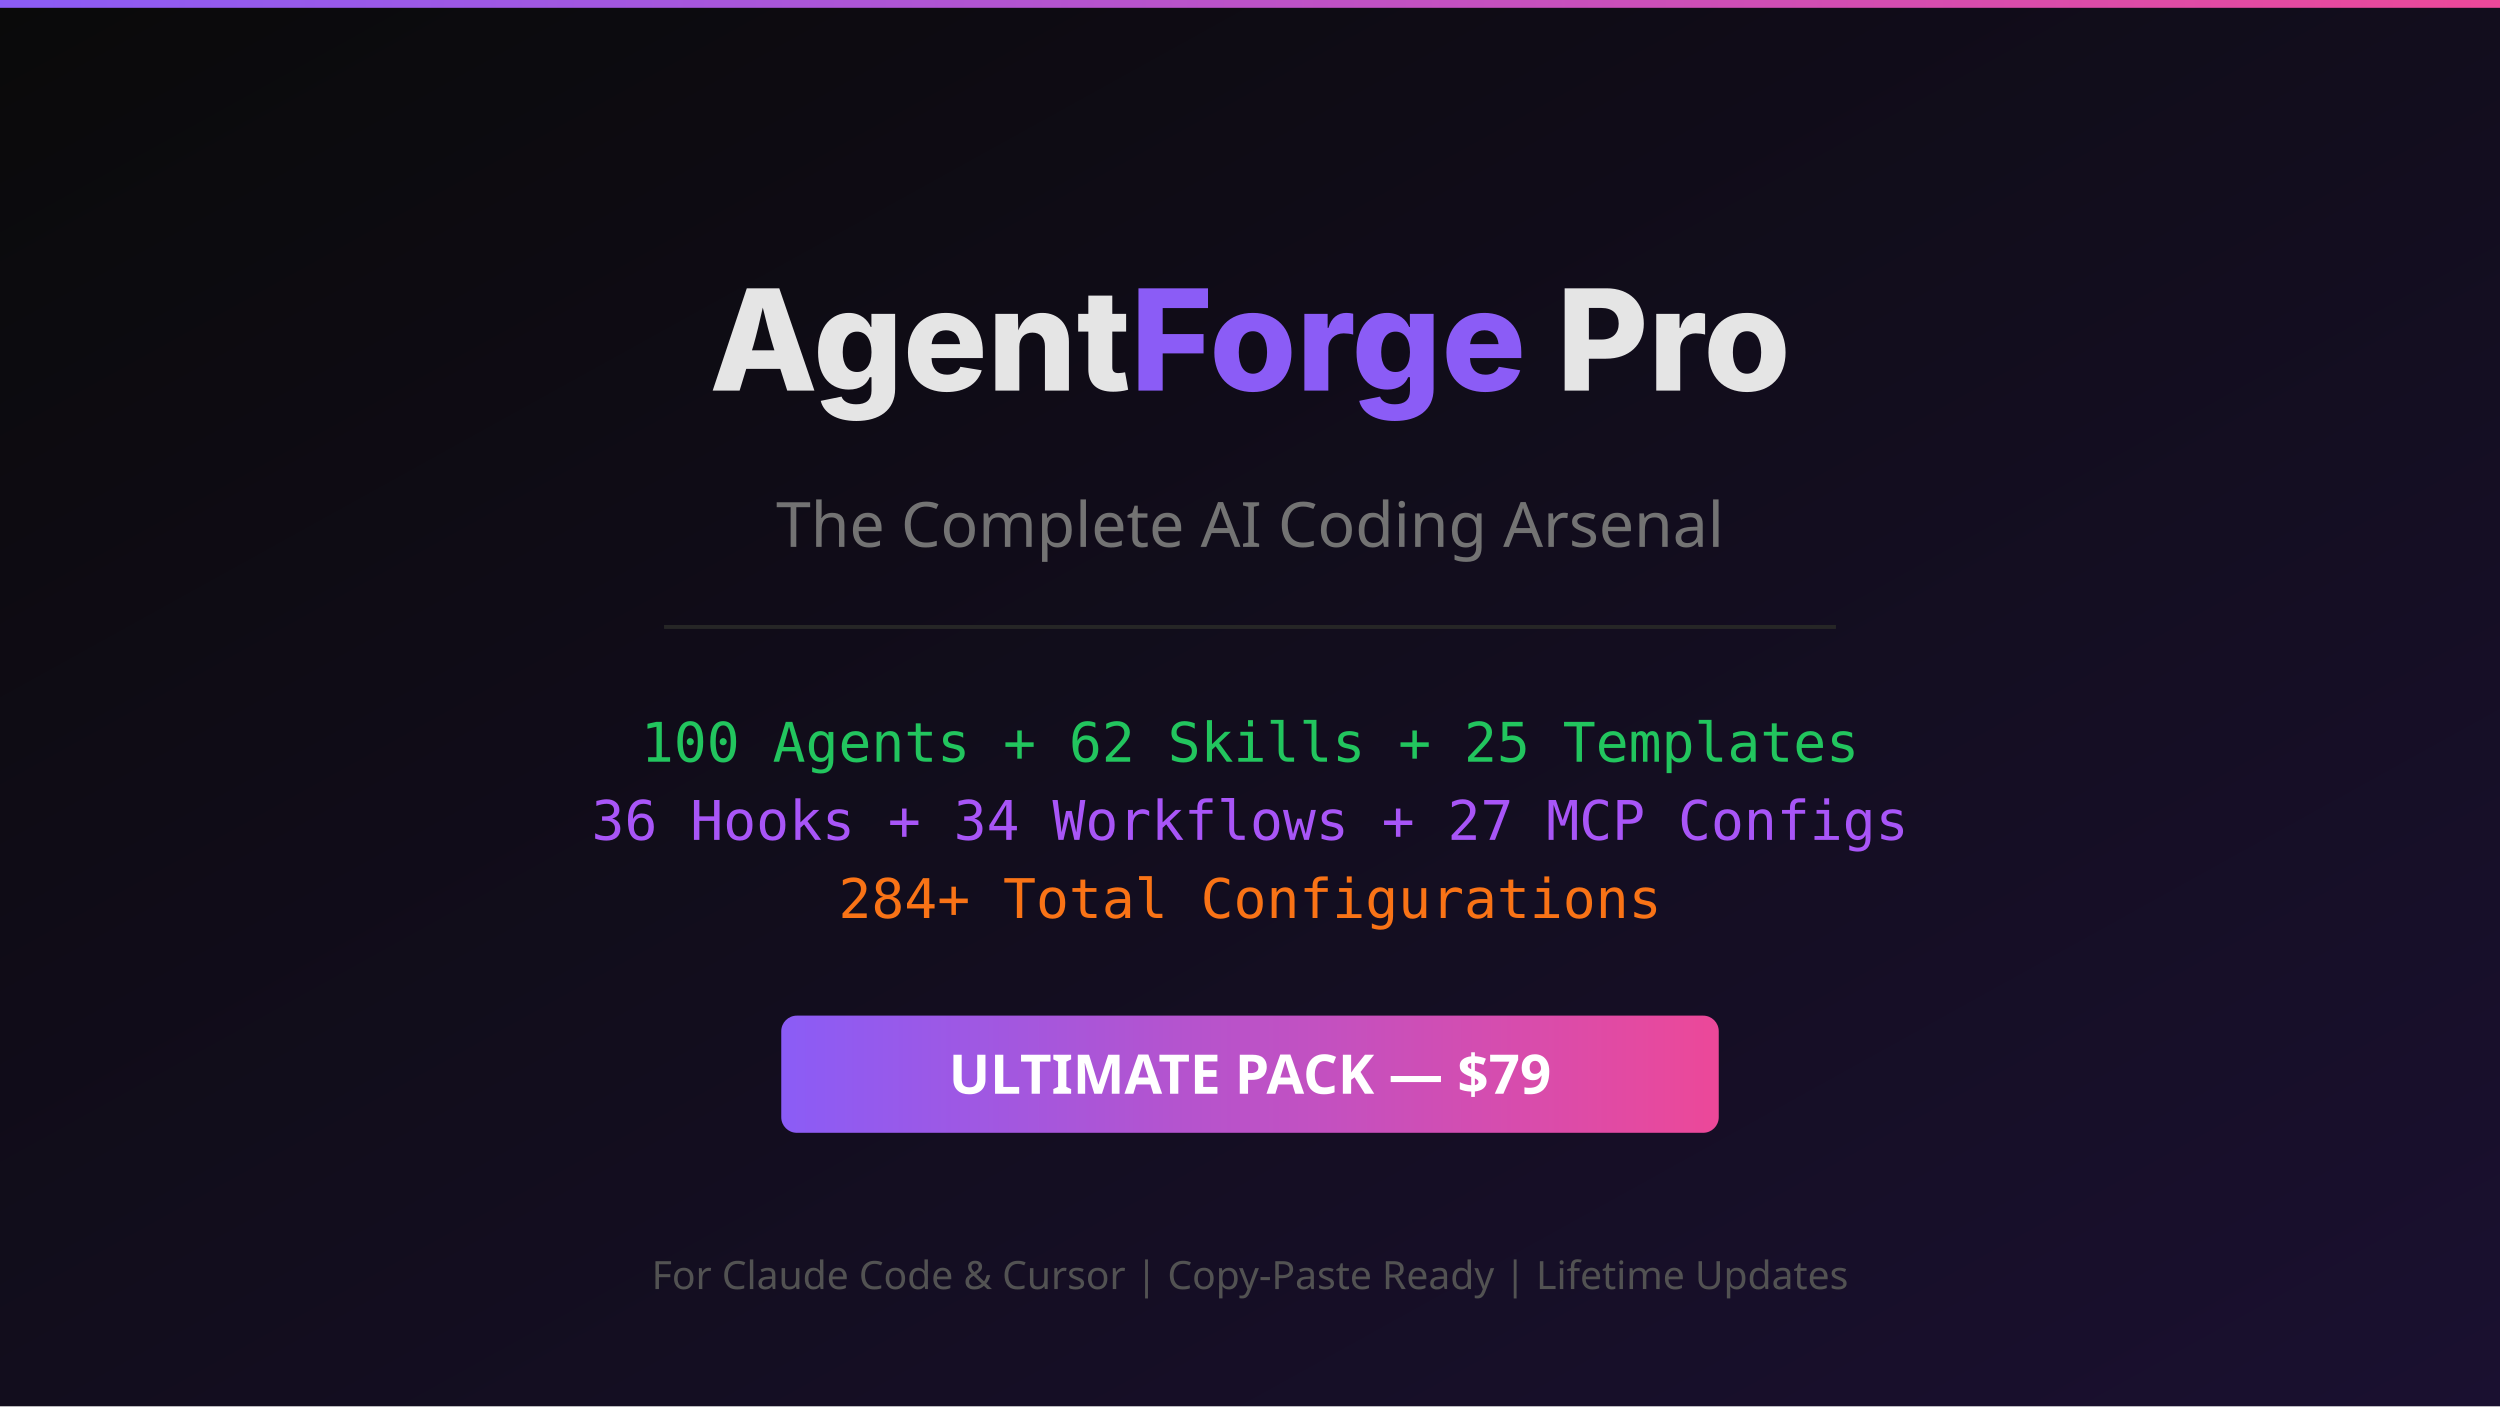
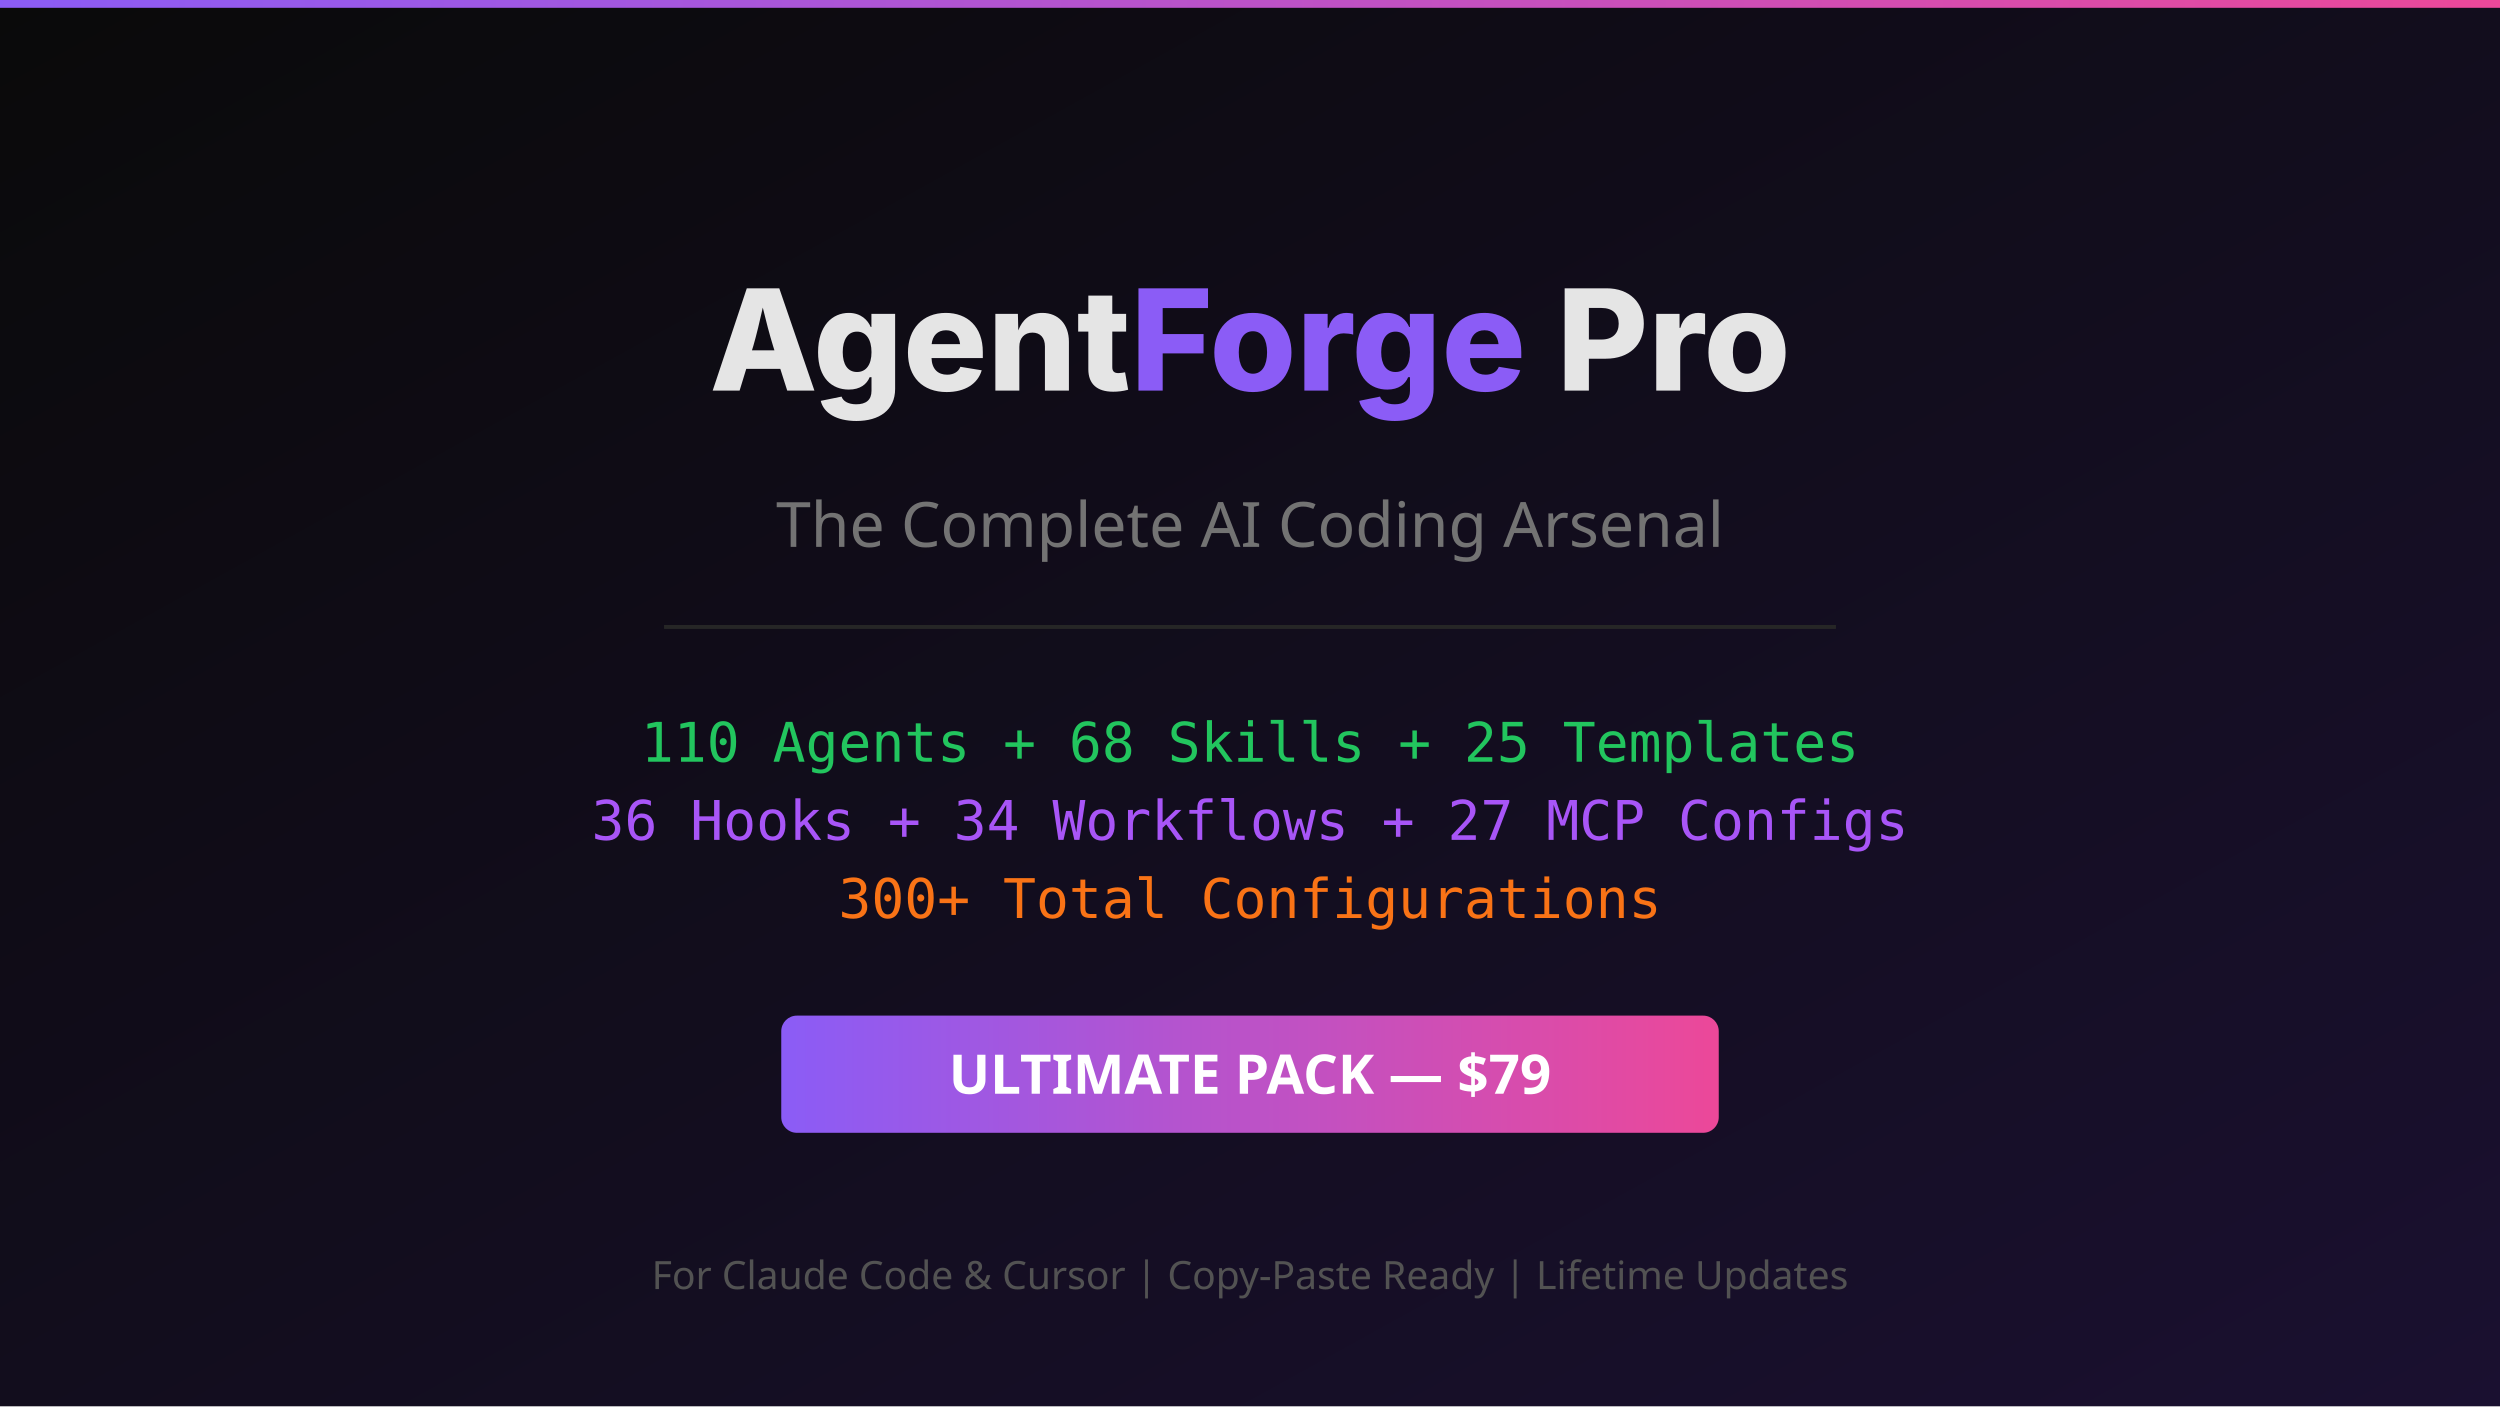
<svg xmlns="http://www.w3.org/2000/svg" viewBox="0 0 1280 720" width="1280" height="720">
  <defs>
    <linearGradient id="bg" x1="0%" y1="0%" x2="100%" y2="100%">
      <stop offset="0%" style="stop-color:#0a0a0a" />
      <stop offset="100%" style="stop-color:#1a1030" />
    </linearGradient>
    <linearGradient id="accent" x1="0%" y1="0%" x2="100%" y2="0%">
      <stop offset="0%" style="stop-color:#8b5cf6" />
      <stop offset="100%" style="stop-color:#ec4899" />
    </linearGradient>
  </defs>
  <rect width="1280" height="720" fill="url(#bg)" />
  <rect x="0" y="0" width="1280" height="4" fill="url(#accent)" />
  <text x="640" y="200" text-anchor="middle" font-family="system-ui, -apple-system, sans-serif" font-size="72" font-weight="800" fill="#e5e5e5">Agent<tspan fill="#8b5cf6">Forge</tspan> Pro</text>
  <text x="640" y="280" text-anchor="middle" font-family="system-ui, sans-serif" font-size="32" fill="#737373">The Complete AI Coding Arsenal</text>
  <rect x="340" y="320" width="600" height="2" fill="#262626" />
-   <text x="640" y="390" text-anchor="middle" font-family="monospace" font-size="28" fill="#22c55e">100 Agents + 62 Skills + 25 Templates</text>
+   <text x="640" y="390" text-anchor="middle" font-family="monospace" font-size="28" fill="#22c55e">110 Agents + 68 Skills + 25 Templates</text>
  <text x="640" y="430" text-anchor="middle" font-family="monospace" font-size="28" fill="#a855f7">36 Hooks + 34 Workflows + 27 MCP Configs</text>
-   <text x="640" y="470" text-anchor="middle" font-family="monospace" font-size="28" fill="#f97316">284+ Total Configurations</text>
+   <text x="640" y="470" text-anchor="middle" font-family="monospace" font-size="28" fill="#f97316">300+ Total Configurations</text>
  <rect x="400" y="520" width="480" height="60" rx="8" fill="url(#accent)" />
  <text x="640" y="560" text-anchor="middle" font-family="system-ui, sans-serif" font-size="28" font-weight="700" fill="#ffffff">ULTIMATE PACK — $79</text>
  <text x="640" y="660" text-anchor="middle" font-family="system-ui, sans-serif" font-size="20" fill="#525252">For Claude Code &amp; Cursor | Copy-Paste Ready | Lifetime Updates</text>
</svg>
